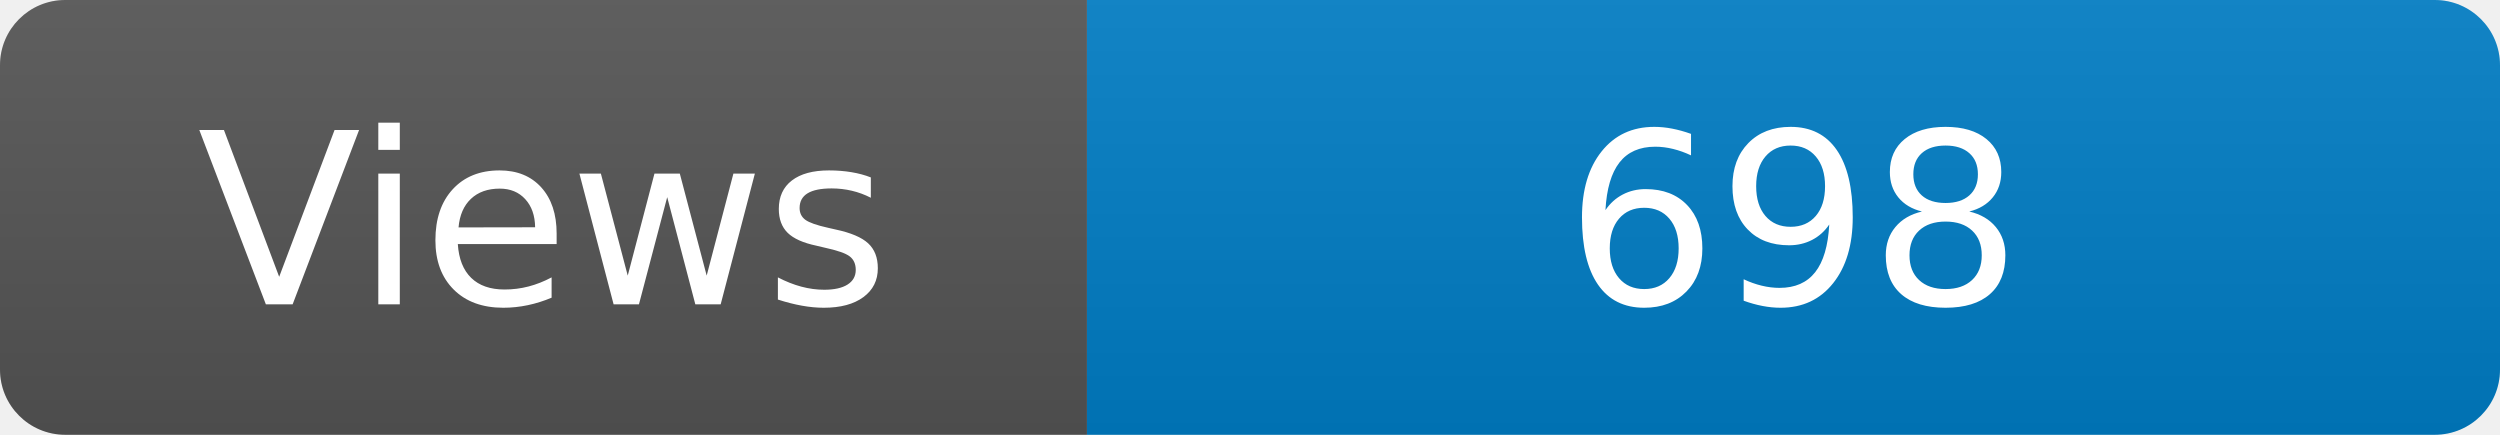
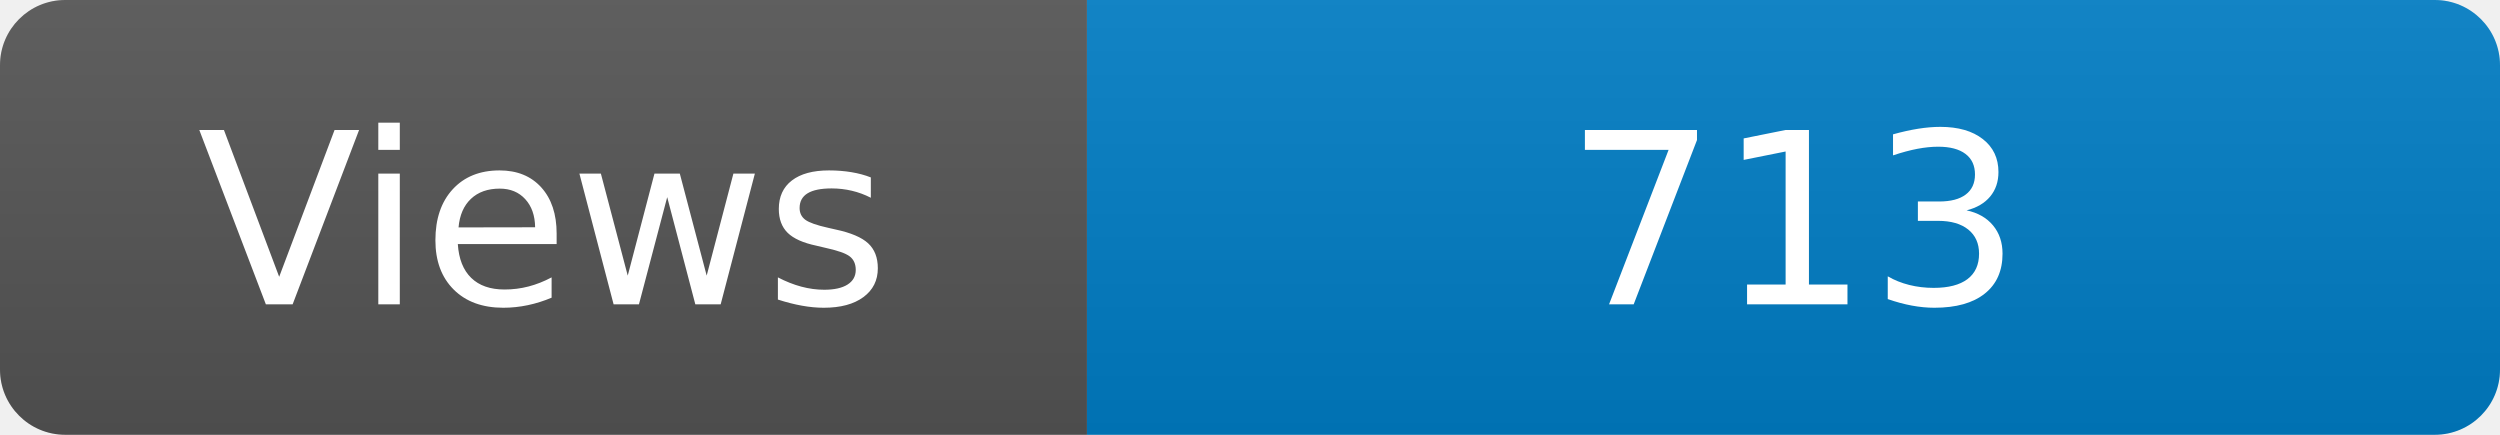
<svg xmlns="http://www.w3.org/2000/svg" width="115" height="20" role="img" aria-label="Maintained?: yes">
  <linearGradient id="s" x2="0" y2="100%">
    <stop offset="0" stop-color="#bbb" stop-opacity=".1" />
    <stop offset="1" stop-opacity=".1" />
  </linearGradient>
  <clipPath id="r">
    <rect width="115" height="20" rx="3" fill="#fff" />
  </clipPath>
  <g clip-path="url(#r)">
    <rect width="50" height="20" fill="#555" />
    <rect x="50" width="160" height="20" fill="#007ec6" />
    <rect width="115" height="20" fill="url(#s)" />
  </g>
  <g fill="#fff" text-anchor="middle" font-family="Verdana,Geneva,DejaVu Sans,sans-serif" font-size="110">
    <text x="250" y="140" transform="scale(.1)" fill="#fff">Views</text>
-     <text x="825" y="140" transform="scale(.1)" fill="#fff">698</text>
+     <text x="825" y="140" transform="scale(.1)" fill="#fff">713</text>
  </g>
</svg>
